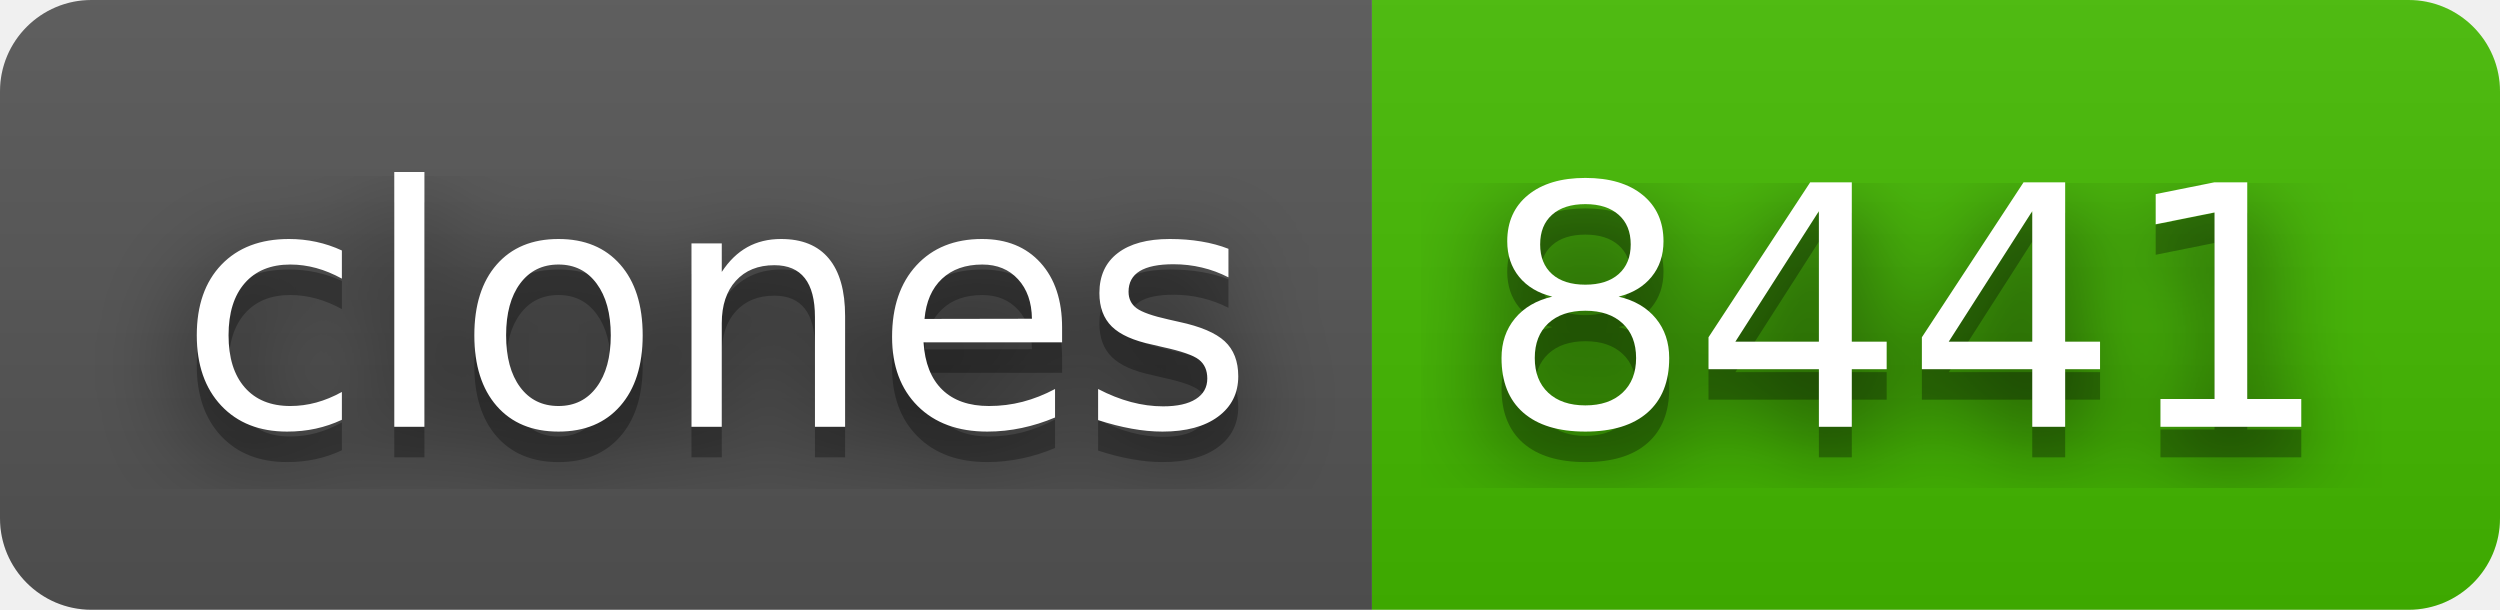
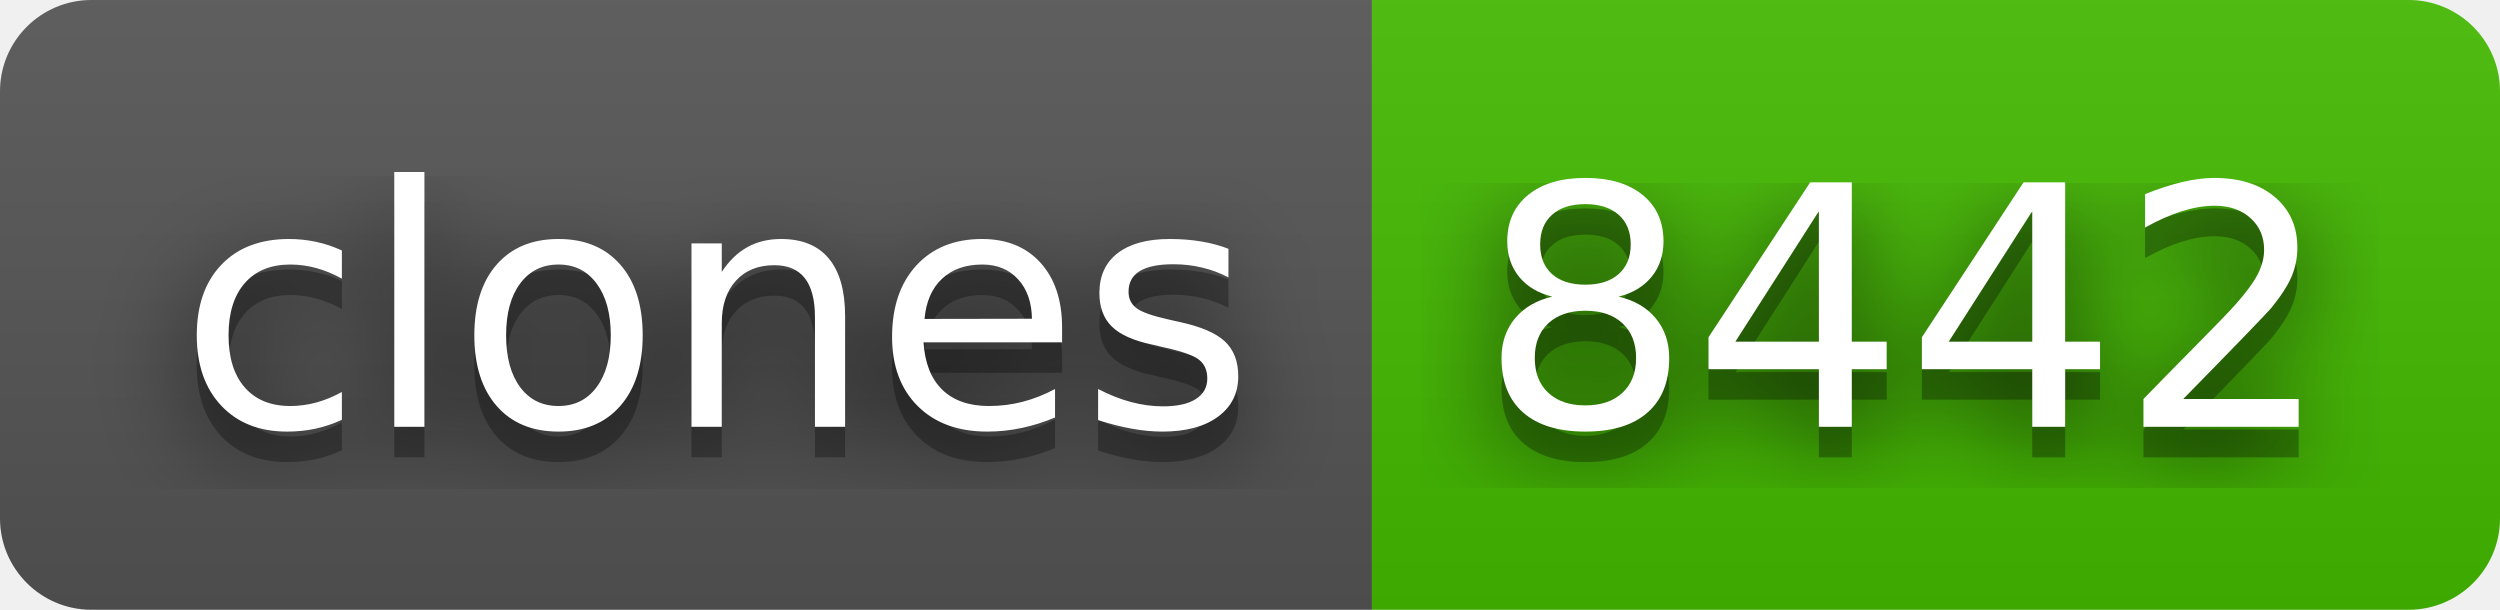
- <svg xmlns="http://www.w3.org/2000/svg" width="82" height="20" role="img" aria-label="clones: 8441">
+ <svg xmlns="http://www.w3.org/2000/svg" width="82" height="20" role="img" aria-label="clones: 8442">
  <filter id="blur">
    <feGaussianBlur stdDeviation="16" />
  </filter>
  <linearGradient id="s" x2="0" y2="100%">
    <stop offset="0" stop-color="#bbb" stop-opacity=".1" />
    <stop offset="1" stop-opacity=".1" />
  </linearGradient>
  <clipPath id="r">
    <rect width="82" height="20" rx="3" />
  </clipPath>
  <g clip-path="url(#r)">
    <rect width="45" height="20" fill="#555" />
    <rect x="45" width="37" height="20" fill="#4b0" />
    <rect width="82" height="20" fill="url(#s)" />
  </g>
  <g fill="#fff" text-anchor="middle" font-family="Verdana,Geneva,DejaVu Sans,sans-serif" text-rendering="geometricPrecision" font-size="110">
    <g transform="scale(.1)">
      <g aria-hidden="true" fill="#010101">
        <text x="235" y="150" fill-opacity=".8" filter="url(#blur)" textLength="350">clones</text>
        <text x="235" y="150" fill-opacity=".3" textLength="350">clones</text>
      </g>
      <text x="235" y="140" textLength="350">clones</text>
    </g>
    <g transform="scale(.1)">
      <g aria-hidden="true" fill="#010101">
-         <text x="625" y="150" fill-opacity=".8" filter="url(#blur)" textLength="270">8441</text>
-         <text x="625" y="150" fill-opacity=".3" textLength="270">8441</text>
+         <text x="625" y="150" fill-opacity=".8" filter="url(#blur)" textLength="270">8442</text>
+         <text x="625" y="150" fill-opacity=".3" textLength="270">8442</text>
      </g>
-       <text x="625" y="140" textLength="270">8441</text>
+       <text x="625" y="140" textLength="270">8442</text>
    </g>
  </g>
</svg>
